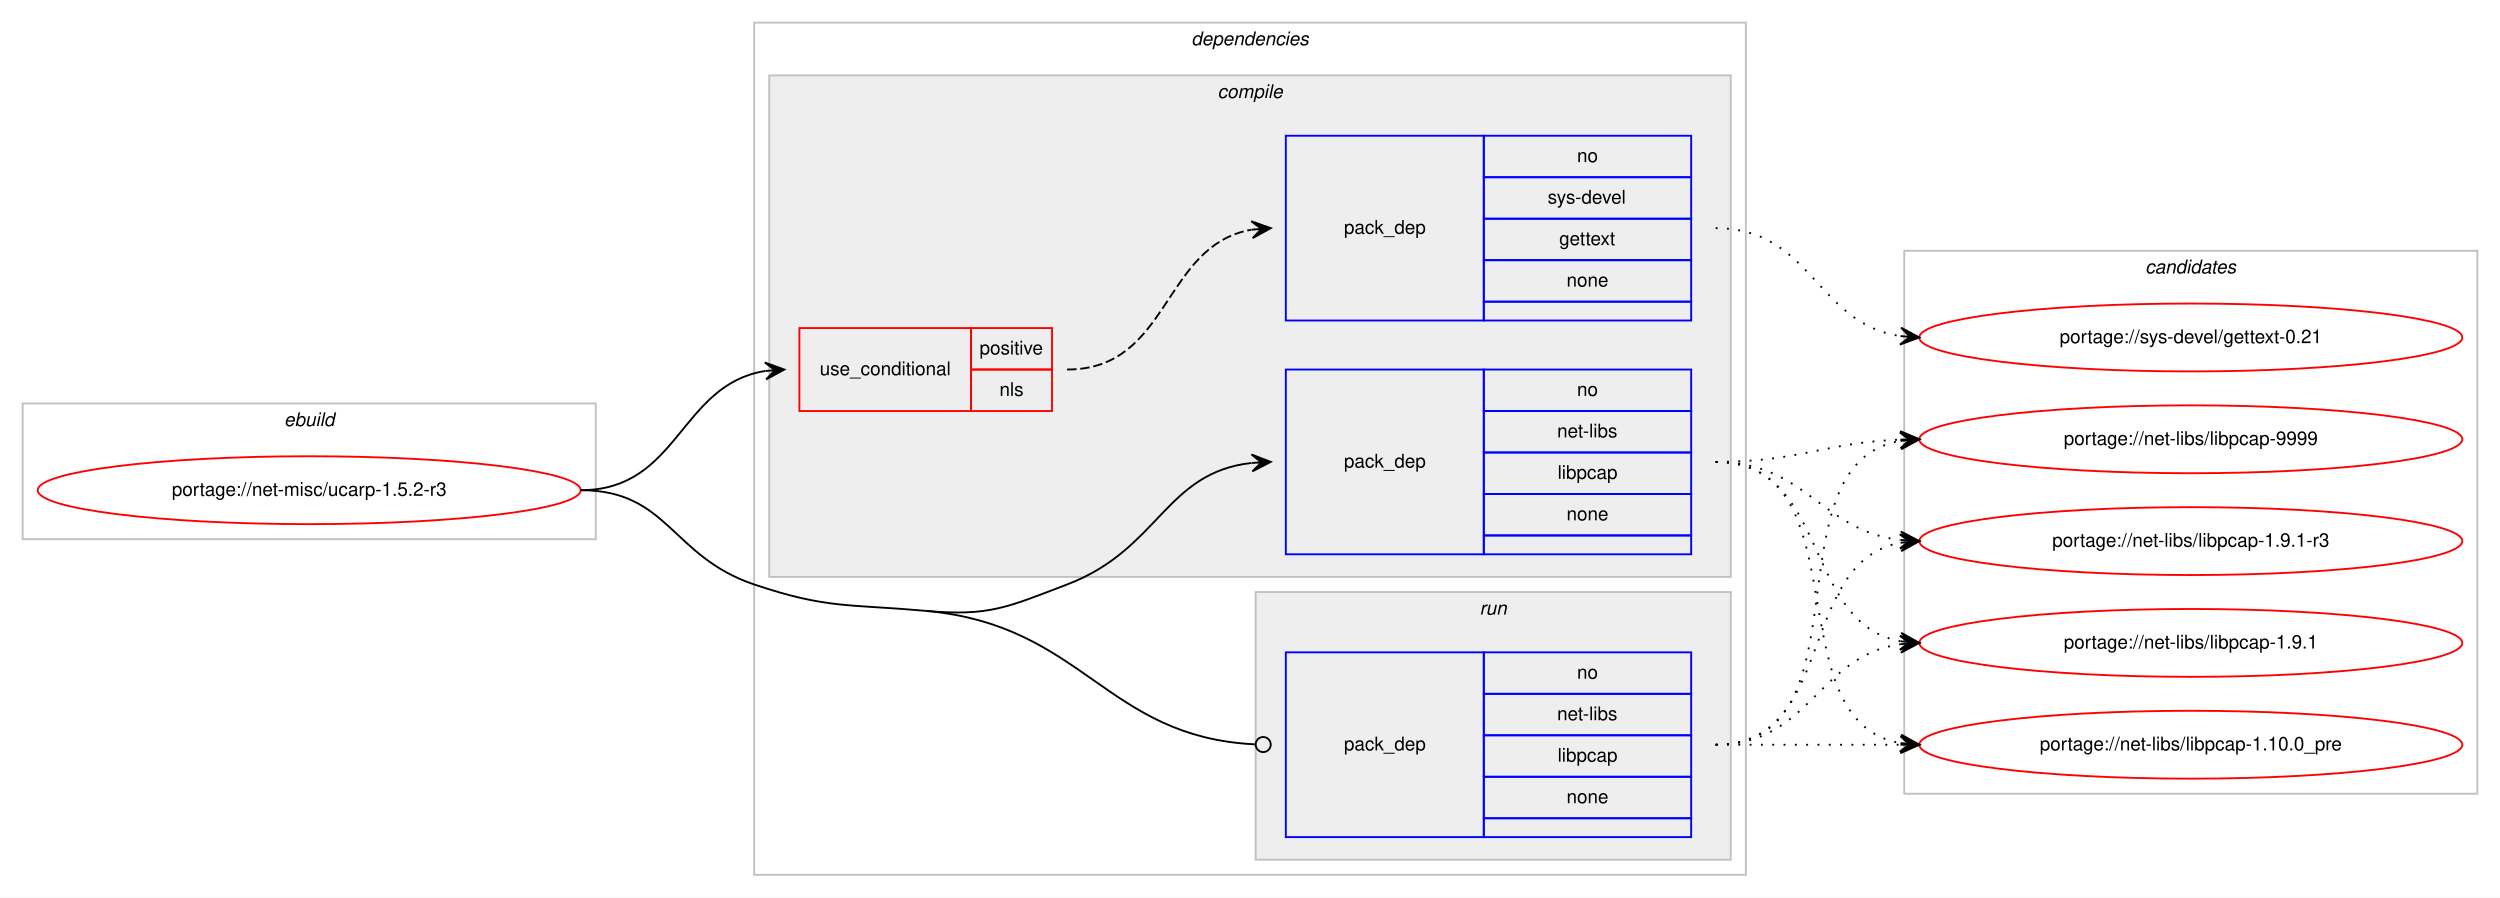
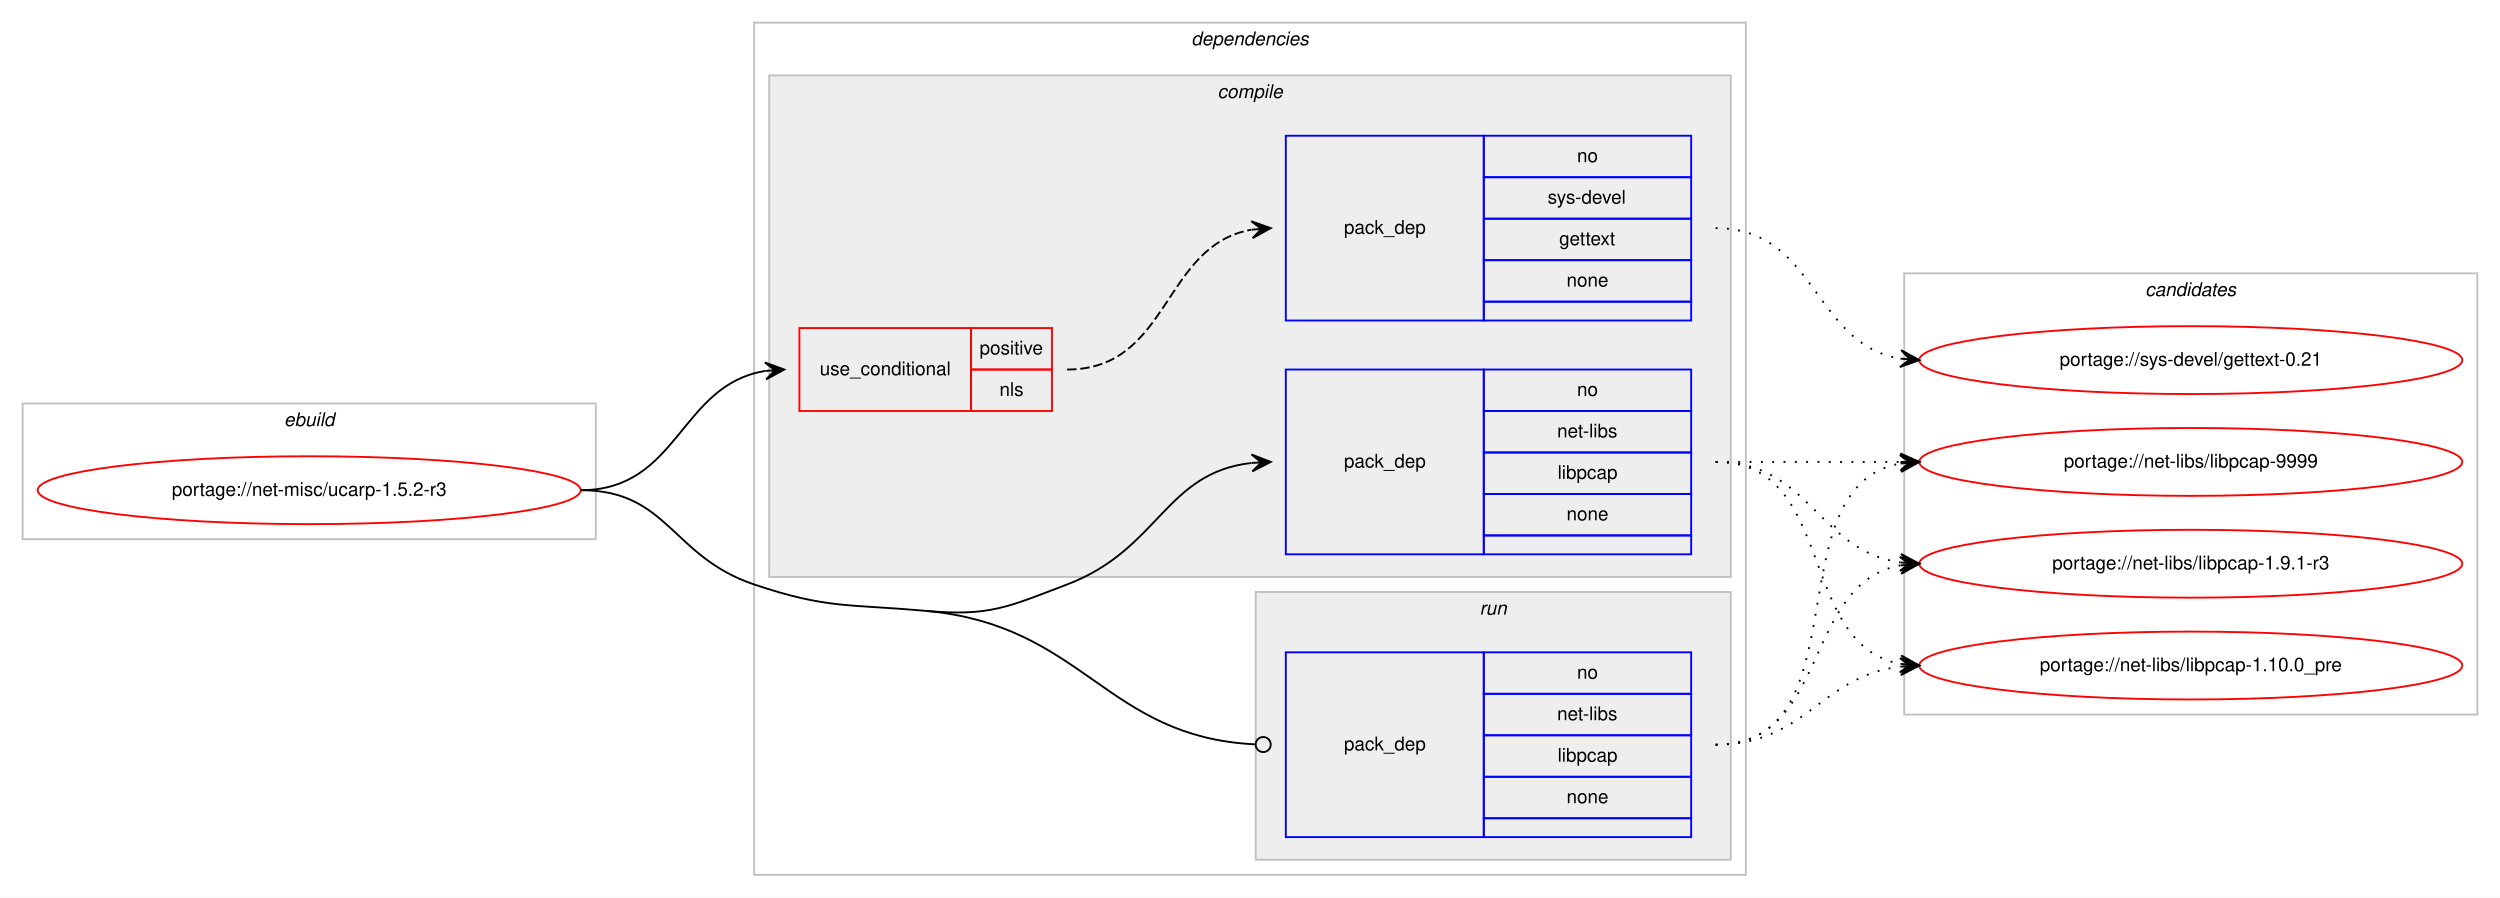
<svg xmlns="http://www.w3.org/2000/svg" xmlns:xlink="http://www.w3.org/1999/xlink" width="1326pt" height="476pt" viewBox="0.00 0.00 1326.00 476.00">
  <g id="graph0" class="graph" transform="scale(1 1) rotate(0) translate(4 472)">
    <polygon fill="#ffffff" stroke="transparent" points="-4,4 -4,-472 1322,-472 1322,4 -4,4" />
    <g id="clust1" class="cluster">
      <polygon fill="none" stroke="#c0c0c0" points="8,-186 8,-258 312,-258 312,-186 8,-186" />
      <text text-anchor="start" x="146.663" y="-246" font-family="Helvetica,sans-Serif" font-style="italic" font-size="10.00" fill="#000000">ebuild</text>
    </g>
    <g id="clust2" class="cluster">
      <polygon fill="none" stroke="#c0c0c0" points="396,-8 396,-460 922,-460 922,-8 396,-8" />
      <text text-anchor="start" x="627.875" y="-448" font-family="Helvetica,sans-Serif" font-style="italic" font-size="10.00" fill="#000000">dependencies</text>
    </g>
    <g id="clust3" class="cluster">
      <polygon fill="#eeeeee" stroke="#c0c0c0" points="404,-166 404,-432 914,-432 914,-166 404,-166" />
      <text text-anchor="start" x="641.778" y="-420" font-family="Helvetica,sans-Serif" font-style="italic" font-size="10.00" fill="#000000">compile</text>
    </g>
    <g id="clust8" class="cluster">
      <polygon fill="#eeeeee" stroke="#c0c0c0" points="662,-16 662,-158 914,-158 914,-16 662,-16" />
      <text text-anchor="start" x="780.777" y="-146" font-family="Helvetica,sans-Serif" font-style="italic" font-size="10.00" fill="#000000">run</text>
    </g>
    <g id="clust10" class="cluster">
-       <polygon fill="none" stroke="#c0c0c0" points="1006,-51 1006,-339 1310,-339 1310,-51 1006,-51" />
-       <text text-anchor="start" x="1133.824" y="-327" font-family="Helvetica,sans-Serif" font-style="italic" font-size="10.00" fill="#000000">candidates</text>
+       <polygon fill="none" stroke="#c0c0c0" points="1006,-93 1006,-327 1310,-327 1310,-93 1006,-93" />
+       <text text-anchor="start" x="1133.824" y="-315" font-family="Helvetica,sans-Serif" font-style="italic" font-size="10.00" fill="#000000">candidates</text>
    </g>
    <g id="node1" class="node">
      <g id="a_node1">
        <a xlink:href="../net-misc/ucarp-1.5.2-r3.svg" xlink:title="portage://net-misc/ucarp-1.5.2-r3">
          <ellipse fill="none" stroke="#ff0000" cx="160" cy="-212" rx="144" ry="18" />
          <text text-anchor="middle" x="160" y="-209" font-family="Helvetica,sans-Serif" font-size="10.00" fill="#000000">portage://net-misc/ucarp-1.5.2-r3</text>
        </a>
      </g>
    </g>
    <g id="node2" class="node">
      <polygon fill="none" stroke="#ff0000" points="420,-254 420,-298 511,-298 511,-254 420,-254" />
      <text text-anchor="start" x="430.767" y="-273" font-family="Helvetica,sans-Serif" font-size="10.00" fill="#000000">use_conditional</text>
      <polygon fill="none" stroke="#ff0000" points="511,-276 511,-298 554,-298 554,-276 511,-276" />
      <text text-anchor="start" x="515.553" y="-284" font-family="Helvetica,sans-Serif" font-size="10.00" fill="#000000">positive</text>
      <polygon fill="none" stroke="#ff0000" points="511,-254 511,-276 554,-276 554,-254 511,-254" />
      <text text-anchor="start" x="526.111" y="-262" font-family="Helvetica,sans-Serif" font-size="10.00" fill="#000000">nls</text>
    </g>
    <g id="edge2" class="edge">
      <path fill="none" stroke="#000000" d="M304,-212C356.199,-212 356.421,-268.016 401.92,-275.237" />
      <polygon fill="#000000" stroke="#000000" points="412,-276 401.689,-279.732 407.014,-275.622 402.029,-275.245 402.029,-275.245 402.029,-275.245 407.014,-275.622 402.368,-270.758 412,-276 412,-276" />
    </g>
    <g id="node4" class="node">
      <polygon fill="none" stroke="#0000ff" points="678,-178 678,-276 783,-276 783,-178 678,-178" />
      <text text-anchor="start" x="708.823" y="-224" font-family="Helvetica,sans-Serif" font-size="10.00" fill="#000000">pack_dep</text>
      <polygon fill="none" stroke="#0000ff" points="783,-254 783,-276 893,-276 893,-254 783,-254" />
      <text text-anchor="start" x="832.441" y="-262" font-family="Helvetica,sans-Serif" font-size="10.00" fill="#000000">no</text>
      <polygon fill="none" stroke="#0000ff" points="783,-232 783,-254 893,-254 893,-232 783,-232" />
      <text text-anchor="start" x="821.889" y="-240" font-family="Helvetica,sans-Serif" font-size="10.00" fill="#000000">net-libs</text>
      <polygon fill="none" stroke="#0000ff" points="783,-210 783,-232 893,-232 893,-210 783,-210" />
      <text text-anchor="start" x="822.163" y="-218" font-family="Helvetica,sans-Serif" font-size="10.00" fill="#000000">libpcap</text>
      <polygon fill="none" stroke="#0000ff" points="783,-188 783,-210 893,-210 893,-188 783,-188" />
      <text text-anchor="start" x="826.882" y="-196" font-family="Helvetica,sans-Serif" font-size="10.00" fill="#000000">none</text>
      <polygon fill="none" stroke="#0000ff" points="783,-178 783,-188 893,-188 893,-178 783,-178" />
    </g>
    <g id="edge3" class="edge">
      <path fill="none" stroke="#000000" d="M487,-148C520.772,-144.952 530.303,-149.954 562,-162 610.994,-180.618 613.808,-221.291 659.841,-226.457" />
      <polygon fill="#000000" stroke="#000000" points="670,-227 659.774,-230.959 665.007,-226.733 660.014,-226.466 660.014,-226.466 660.014,-226.466 665.007,-226.733 660.255,-221.972 670,-227 670,-227" />
    </g>
    <g id="node5" class="node">
      <polygon fill="none" stroke="#0000ff" points="678,-28 678,-126 783,-126 783,-28 678,-28" />
      <text text-anchor="start" x="708.823" y="-74" font-family="Helvetica,sans-Serif" font-size="10.00" fill="#000000">pack_dep</text>
      <polygon fill="none" stroke="#0000ff" points="783,-104 783,-126 893,-126 893,-104 783,-104" />
      <text text-anchor="start" x="832.441" y="-112" font-family="Helvetica,sans-Serif" font-size="10.00" fill="#000000">no</text>
      <polygon fill="none" stroke="#0000ff" points="783,-82 783,-104 893,-104 893,-82 783,-82" />
      <text text-anchor="start" x="821.889" y="-90" font-family="Helvetica,sans-Serif" font-size="10.00" fill="#000000">net-libs</text>
      <polygon fill="none" stroke="#0000ff" points="783,-60 783,-82 893,-82 893,-60 783,-60" />
      <text text-anchor="start" x="822.163" y="-68" font-family="Helvetica,sans-Serif" font-size="10.00" fill="#000000">libpcap</text>
      <polygon fill="none" stroke="#0000ff" points="783,-38 783,-60 893,-60 893,-38 783,-38" />
      <text text-anchor="start" x="826.882" y="-46" font-family="Helvetica,sans-Serif" font-size="10.00" fill="#000000">none</text>
      <polygon fill="none" stroke="#0000ff" points="783,-28 783,-38 893,-38 893,-28 783,-28" />
    </g>
    <g id="edge4" class="edge">
      <path fill="none" stroke="#000000" d="M487,-148C571.002,-140.42 582.085,-81.133 661.563,-77.205" />
      <ellipse fill="none" stroke="#000000" cx="666.001" cy="-77.097" rx="4" ry="4" />
      <path fill="none" stroke="#000000" d="M304,-212C350.537,-212 351.902,-176.87 396,-162 434.775,-148.925 446.245,-151.678 487,-148" />
    </g>
    <g id="node3" class="node">
      <polygon fill="none" stroke="#0000ff" points="678,-302 678,-400 783,-400 783,-302 678,-302" />
      <text text-anchor="start" x="708.823" y="-348" font-family="Helvetica,sans-Serif" font-size="10.00" fill="#000000">pack_dep</text>
      <polygon fill="none" stroke="#0000ff" points="783,-378 783,-400 893,-400 893,-378 783,-378" />
      <text text-anchor="start" x="832.441" y="-386" font-family="Helvetica,sans-Serif" font-size="10.00" fill="#000000">no</text>
      <polygon fill="none" stroke="#0000ff" points="783,-356 783,-378 893,-378 893,-356 783,-356" />
      <text text-anchor="start" x="816.888" y="-364" font-family="Helvetica,sans-Serif" font-size="10.00" fill="#000000">sys-devel</text>
      <polygon fill="none" stroke="#0000ff" points="783,-334 783,-356 893,-356 893,-334 783,-334" />
      <text text-anchor="start" x="822.993" y="-342" font-family="Helvetica,sans-Serif" font-size="10.00" fill="#000000">gettext</text>
      <polygon fill="none" stroke="#0000ff" points="783,-312 783,-334 893,-334 893,-312 783,-312" />
      <text text-anchor="start" x="826.882" y="-320" font-family="Helvetica,sans-Serif" font-size="10.00" fill="#000000">none</text>
      <polygon fill="none" stroke="#0000ff" points="783,-302 783,-312 893,-312 893,-302 783,-302" />
    </g>
    <g id="edge1" class="edge">
      <path fill="none" stroke="#000000" stroke-dasharray="5,2" d="M562,-276C616.787,-276 612.408,-341.918 659.799,-350.158" />
      <polygon fill="#000000" stroke="#000000" points="670,-351 659.664,-354.662 665.017,-350.589 660.034,-350.177 660.034,-350.177 660.034,-350.177 665.017,-350.589 660.404,-345.692 670,-351 670,-351" />
    </g>
    <g id="node6" class="node">
      <g id="a_node6">
        <a xlink:href="../sys-devel/gettext-0.21.svg" xlink:title="portage://sys-devel/gettext-0.21">
-           <ellipse fill="none" stroke="#ff0000" cx="1158" cy="-293" rx="144" ry="18" />
-           <text text-anchor="middle" x="1158" y="-290" font-family="Helvetica,sans-Serif" font-size="10.00" fill="#000000">portage://sys-devel/gettext-0.21</text>
+           <ellipse fill="none" stroke="#ff0000" cx="1158" cy="-281" rx="144" ry="18" />
+           <text text-anchor="middle" x="1158" y="-278" font-family="Helvetica,sans-Serif" font-size="10.00" fill="#000000">portage://sys-devel/gettext-0.21</text>
        </a>
      </g>
    </g>
    <g id="edge5" class="edge">
-       <path fill="none" stroke="#000000" stroke-dasharray="1,5" d="M906,-351C956.866,-351 959.4,-300.447 1003.847,-293.733" />
-       <polygon fill="#000000" stroke="#000000" points="1014,-293 1004.35,-298.209 1009.013,-293.36 1004.026,-293.721 1004.026,-293.721 1004.026,-293.721 1009.013,-293.36 1003.702,-289.232 1014,-293 1014,-293" />
+       <path fill="none" stroke="#000000" stroke-dasharray="1,5" d="M906,-351C959.625,-351 957.351,-289.477 1003.989,-281.786" />
+       <polygon fill="#000000" stroke="#000000" points="1014,-281 1004.383,-286.269 1009.015,-281.392 1004.031,-281.783 1004.031,-281.783 1004.031,-281.783 1009.015,-281.392 1003.678,-277.297 1014,-281 1014,-281" />
    </g>
    <g id="node7" class="node">
      <g id="a_node7">
        <a xlink:href="../net-libs/libpcap-9999.svg" xlink:title="portage://net-libs/libpcap-9999">
-           <ellipse fill="none" stroke="#ff0000" cx="1158" cy="-239" rx="144" ry="18" />
-           <text text-anchor="middle" x="1158" y="-236" font-family="Helvetica,sans-Serif" font-size="10.00" fill="#000000">portage://net-libs/libpcap-9999</text>
+           <ellipse fill="none" stroke="#ff0000" cx="1158" cy="-227" rx="144" ry="18" />
+           <text text-anchor="middle" x="1158" y="-224" font-family="Helvetica,sans-Serif" font-size="10.00" fill="#000000">portage://net-libs/libpcap-9999</text>
        </a>
      </g>
    </g>
    <g id="edge6" class="edge">
-       <path fill="none" stroke="#000000" stroke-dasharray="1,5" d="M906,-227C950.711,-227 963.808,-237.285 1003.826,-238.811" />
-       <polygon fill="#000000" stroke="#000000" points="1014,-239 1003.918,-243.314 1009.001,-238.907 1004.002,-238.815 1004.002,-238.815 1004.002,-238.815 1009.001,-238.907 1004.085,-234.315 1014,-239 1014,-239" />
+       <path fill="none" stroke="#000000" stroke-dasharray="1,5" d="M906,-227C950.438,-227 964.02,-227 1003.878,-227" />
+       <polygon fill="#000000" stroke="#000000" points="1014,-227 1004,-231.5 1009,-227 1004,-227 1004,-227 1004,-227 1009,-227 1004,-222.5 1014,-227 1014,-227" />
    </g>
    <g id="node8" class="node">
      <g id="a_node8">
        <a xlink:href="../net-libs/libpcap-1.9.1-r3.svg" xlink:title="portage://net-libs/libpcap-1.9.1-r3">
-           <ellipse fill="none" stroke="#ff0000" cx="1158" cy="-185" rx="144" ry="18" />
-           <text text-anchor="middle" x="1158" y="-182" font-family="Helvetica,sans-Serif" font-size="10.00" fill="#000000">portage://net-libs/libpcap-1.9.1-r3</text>
+           <ellipse fill="none" stroke="#ff0000" cx="1158" cy="-173" rx="144" ry="18" />
+           <text text-anchor="middle" x="1158" y="-170" font-family="Helvetica,sans-Serif" font-size="10.00" fill="#000000">portage://net-libs/libpcap-1.9.1-r3</text>
        </a>
      </g>
    </g>
    <g id="edge7" class="edge">
-       <path fill="none" stroke="#000000" stroke-dasharray="1,5" d="M906,-227C953.881,-227 961.566,-190.699 1003.794,-185.594" />
-       <polygon fill="#000000" stroke="#000000" points="1014,-185 1004.278,-190.073 1009.008,-185.29 1004.017,-185.581 1004.017,-185.581 1004.017,-185.581 1009.008,-185.29 1003.755,-181.088 1014,-185 1014,-185" />
+       <path fill="none" stroke="#000000" stroke-dasharray="1,5" d="M906,-227C956.102,-227 960.012,-179.934 1003.979,-173.683" />
+       <polygon fill="#000000" stroke="#000000" points="1014,-173 1004.329,-178.169 1009.012,-173.34 1004.023,-173.68 1004.023,-173.68 1004.023,-173.68 1009.012,-173.34 1003.717,-169.19 1014,-173 1014,-173" />
    </g>
    <g id="node9" class="node">
      <g id="a_node9">
-         <a xlink:href="../net-libs/libpcap-1.9.1.svg" xlink:title="portage://net-libs/libpcap-1.9.1">
-           <ellipse fill="none" stroke="#ff0000" cx="1158" cy="-131" rx="144" ry="18" />
-           <text text-anchor="middle" x="1158" y="-128" font-family="Helvetica,sans-Serif" font-size="10.00" fill="#000000">portage://net-libs/libpcap-1.9.1</text>
+         <a xlink:href="../net-libs/libpcap-1.10.0_pre.svg" xlink:title="portage://net-libs/libpcap-1.10.0_pre">
+           <ellipse fill="none" stroke="#ff0000" cx="1158" cy="-119" rx="144" ry="18" />
+           <text text-anchor="middle" x="1158" y="-116" font-family="Helvetica,sans-Serif" font-size="10.00" fill="#000000">portage://net-libs/libpcap-1.10.0_pre</text>
        </a>
      </g>
    </g>
    <g id="edge8" class="edge">
-       <path fill="none" stroke="#000000" stroke-dasharray="1,5" d="M906,-227C966.584,-227 951.822,-141.567 1003.871,-131.889" />
-       <polygon fill="#000000" stroke="#000000" points="1014,-131 1004.432,-136.357 1009.019,-131.437 1004.038,-131.875 1004.038,-131.875 1004.038,-131.875 1009.019,-131.437 1003.645,-127.392 1014,-131 1014,-131" />
-     </g>
-     <g id="node10" class="node">
-       <g id="a_node10">
-         <a xlink:href="../net-libs/libpcap-1.10.0_pre.svg" xlink:title="portage://net-libs/libpcap-1.10.0_pre">
-           <ellipse fill="none" stroke="#ff0000" cx="1158" cy="-77" rx="144" ry="18" />
-           <text text-anchor="middle" x="1158" y="-74" font-family="Helvetica,sans-Serif" font-size="10.00" fill="#000000">portage://net-libs/libpcap-1.10.0_pre</text>
-         </a>
-       </g>
+       <path fill="none" stroke="#000000" stroke-dasharray="1,5" d="M906,-227C970.303,-227 948.78,-130.09 1004.031,-119.869" />
+       <polygon fill="#000000" stroke="#000000" points="1014,-119 1004.429,-124.352 1009.019,-119.434 1004.038,-119.869 1004.038,-119.869 1004.038,-119.869 1009.019,-119.434 1003.647,-115.386 1014,-119 1014,-119" />
    </g>
    <g id="edge9" class="edge">
-       <path fill="none" stroke="#000000" stroke-dasharray="1,5" d="M906,-227C984.459,-227 936.63,-90.174 1003.742,-77.881" />
-       <polygon fill="#000000" stroke="#000000" points="1014,-77 1004.422,-82.339 1009.018,-77.428 1004.037,-77.856 1004.037,-77.856 1004.037,-77.856 1009.018,-77.428 1003.652,-73.372 1014,-77 1014,-77" />
+       <path fill="none" stroke="#000000" stroke-dasharray="1,5" d="M906,-77C984.459,-77 936.63,-213.826 1003.742,-226.119" />
+       <polygon fill="#000000" stroke="#000000" points="1014,-227 1003.652,-230.628 1009.018,-226.572 1004.037,-226.144 1004.037,-226.144 1004.037,-226.144 1009.018,-226.572 1004.422,-221.661 1014,-227 1014,-227" />
    </g>
    <g id="edge10" class="edge">
-       <path fill="none" stroke="#000000" stroke-dasharray="1,5" d="M906,-77C988.815,-77 932.779,-225.377 1003.661,-238.128" />
-       <polygon fill="#000000" stroke="#000000" points="1014,-239 1003.657,-242.644 1009.018,-238.58 1004.035,-238.16 1004.035,-238.16 1004.035,-238.16 1009.018,-238.58 1004.413,-233.676 1014,-239 1014,-239" />
+       <path fill="none" stroke="#000000" stroke-dasharray="1,5" d="M906,-77C966.584,-77 951.822,-162.433 1003.871,-172.111" />
+       <polygon fill="#000000" stroke="#000000" points="1014,-173 1003.645,-176.608 1009.019,-172.563 1004.038,-172.125 1004.038,-172.125 1004.038,-172.125 1009.019,-172.563 1004.432,-167.643 1014,-173 1014,-173" />
    </g>
    <g id="edge11" class="edge">
-       <path fill="none" stroke="#000000" stroke-dasharray="1,5" d="M906,-77C970.303,-77 948.78,-173.91 1004.031,-184.131" />
-       <polygon fill="#000000" stroke="#000000" points="1014,-185 1003.647,-188.614 1009.019,-184.566 1004.038,-184.131 1004.038,-184.131 1004.038,-184.131 1009.019,-184.566 1004.429,-179.648 1014,-185 1014,-185" />
-     </g>
-     <g id="edge12" class="edge">
-       <path fill="none" stroke="#000000" stroke-dasharray="1,5" d="M906,-77C956.102,-77 960.012,-124.066 1003.979,-130.317" />
-       <polygon fill="#000000" stroke="#000000" points="1014,-131 1003.717,-134.81 1009.012,-130.66 1004.023,-130.32 1004.023,-130.32 1004.023,-130.32 1009.012,-130.66 1004.329,-125.831 1014,-131 1014,-131" />
-     </g>
-     <g id="edge13" class="edge">
-       <path fill="none" stroke="#000000" stroke-dasharray="1,5" d="M906,-77C950.438,-77 964.02,-77 1003.878,-77" />
-       <polygon fill="#000000" stroke="#000000" points="1014,-77 1004,-81.5 1009,-77 1004,-77 1004,-77 1004,-77 1009,-77 1004,-72.5 1014,-77 1014,-77" />
+       <path fill="none" stroke="#000000" stroke-dasharray="1,5" d="M906,-77C953.881,-77 961.566,-113.301 1003.794,-118.406" />
+       <polygon fill="#000000" stroke="#000000" points="1014,-119 1003.755,-122.912 1009.008,-118.71 1004.017,-118.419 1004.017,-118.419 1004.017,-118.419 1009.008,-118.71 1004.278,-113.927 1014,-119 1014,-119" />
    </g>
  </g>
</svg>
